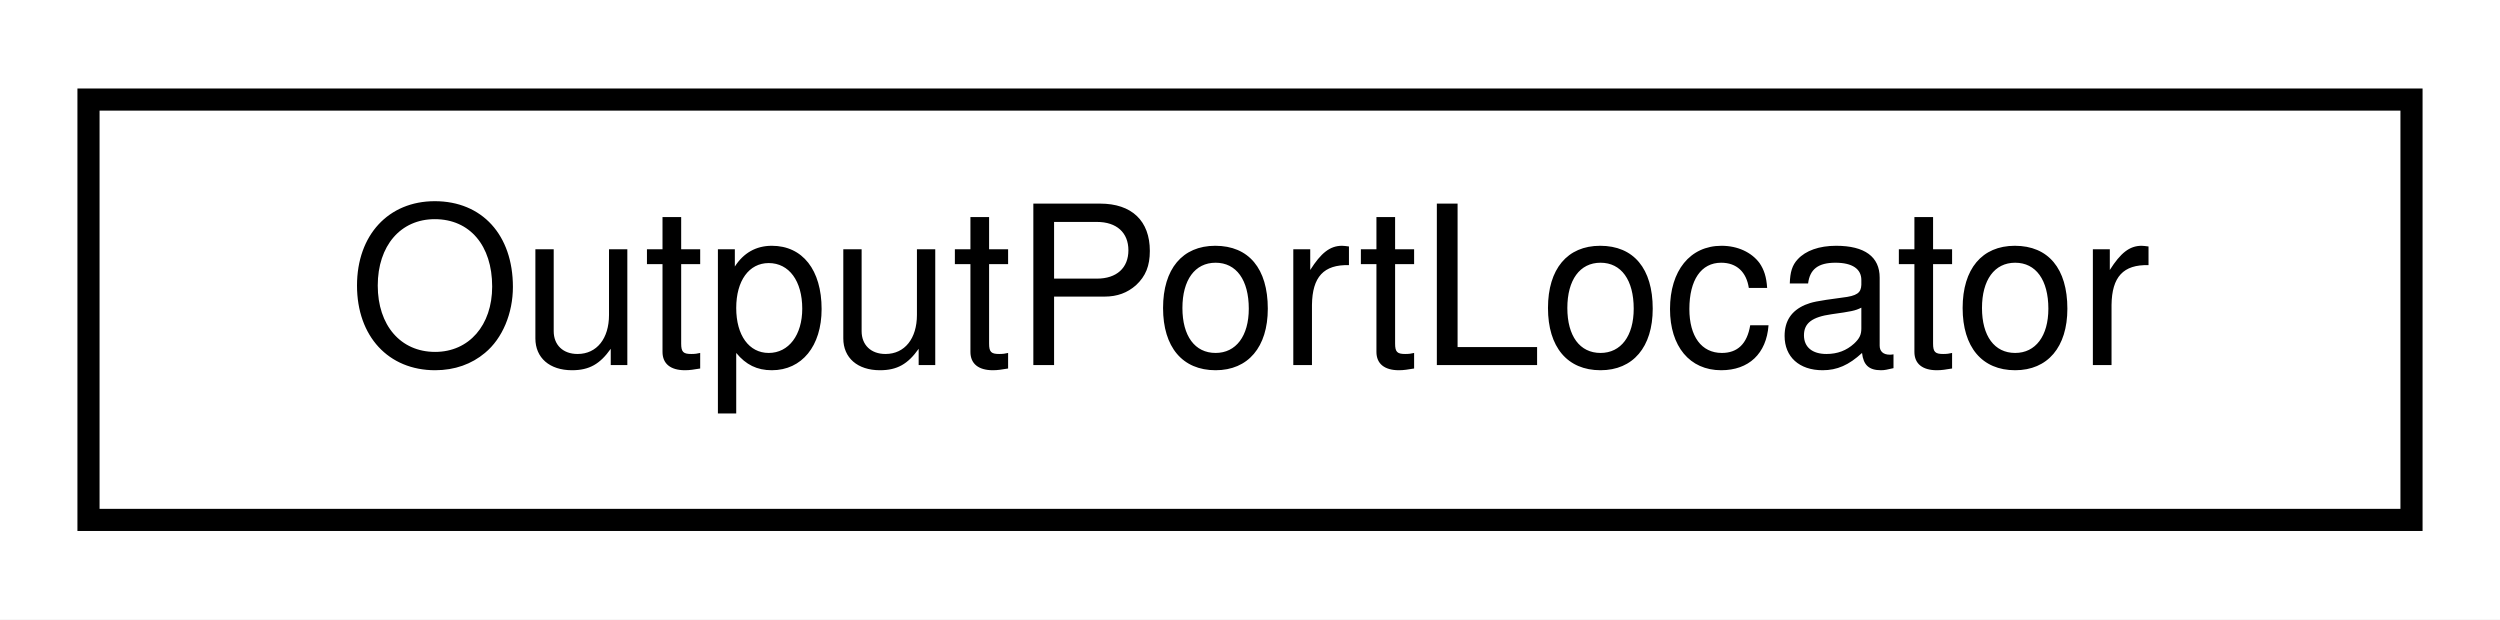
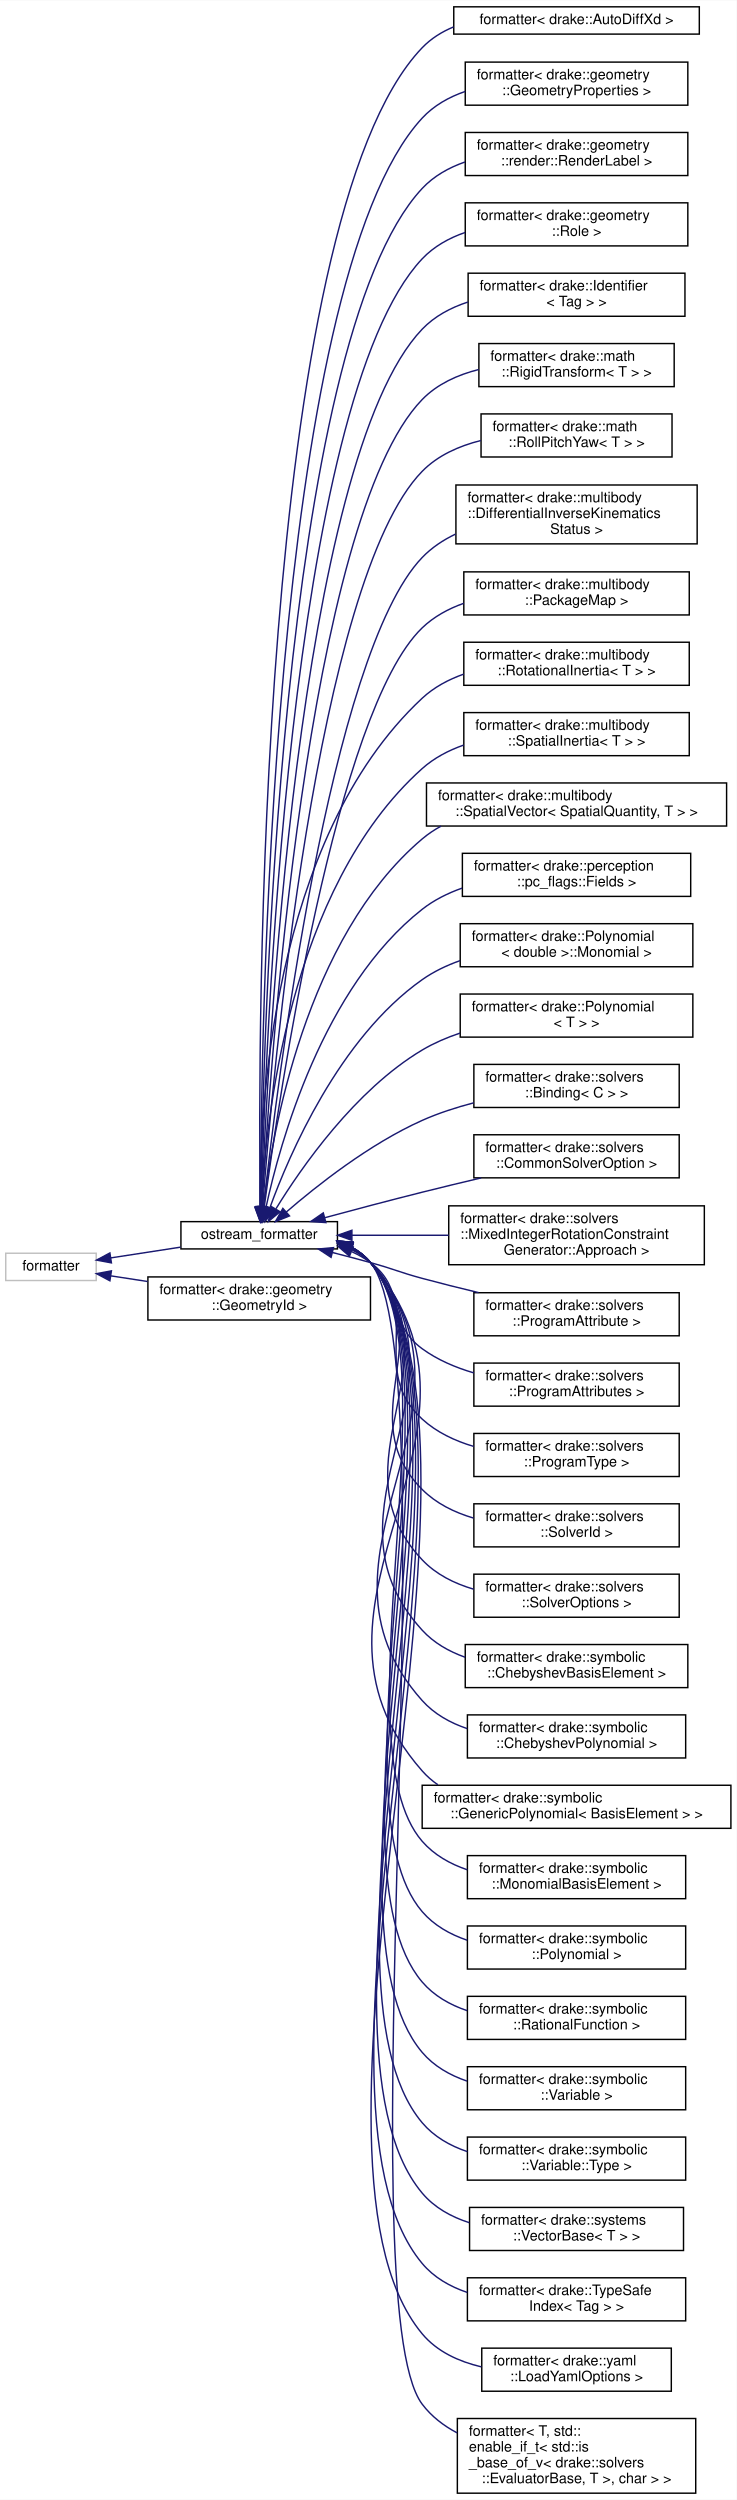
- <svg xmlns="http://www.w3.org/2000/svg" xmlns:xlink="http://www.w3.org/1999/xlink" width="113pt" height="28pt" viewBox="0.00 0.00 113.00 28.00">
-   <g id="graph0" class="graph" transform="scale(1 1) rotate(0) translate(4 24)">
-     <polygon fill="white" stroke="transparent" points="-4,4 -4,-24 109,-24 109,4 -4,4" />
+ <svg xmlns="http://www.w3.org/2000/svg" xmlns:xlink="http://www.w3.org/1999/xlink" width="513pt" height="1741pt" viewBox="0.00 0.00 513.00 1740.50">
+   <g id="graph0" class="graph" transform="scale(1 1) rotate(0) translate(4 1736.5)">
+     <polygon fill="white" stroke="transparent" points="-4,4 -4,-1736.5 509,-1736.5 509,4 -4,4" />
    <g id="node1" class="node">
      <g id="a_node1">
-         <a xlink:href="class_output_port_locator.html" target="_top" xlink:title=" ">
-           <polygon fill="white" stroke="black" points="0,-0.5 0,-19.5 105,-19.5 105,-0.5 0,-0.5" />
-           <text text-anchor="middle" x="52.5" y="-7.5" font-family="Helvetica,sans-Serif" font-size="10.00">OutputPortLocator</text>
-         </a>
-       </g>
+         <a xlink:title=" ">
+           <polygon fill="white" stroke="#bfbfbf" points="0,-845 0,-864 63,-864 63,-845 0,-845" />
+           <text text-anchor="middle" x="31.5" y="-852" font-family="Helvetica,sans-Serif" font-size="10.00">formatter</text>
+         </a>
+       </g>
+     </g>
+     <g id="node2" class="node">
+       <g id="a_node2">
+         <a xlink:href="structdrake_1_1ostream__formatter.html" target="_top" xlink:title="When using fmt &gt;= 9, this is an alias for fmt::ostream_formatter.">
+           <polygon fill="white" stroke="black" points="122,-867 122,-886 231,-886 231,-867 122,-867" />
+           <text text-anchor="middle" x="176.5" y="-874" font-family="Helvetica,sans-Serif" font-size="10.00">ostream_formatter</text>
+         </a>
+       </g>
+     </g>
+     <g id="edge1" class="edge">
+       <path fill="none" stroke="midnightblue" d="M73.23,-860.77C88.33,-863.09 105.7,-865.76 121.78,-868.24" />
+       <polygon fill="midnightblue" stroke="midnightblue" points="73.59,-857.28 63.18,-859.22 72.53,-864.2 73.59,-857.28" />
+     </g>
+     <g id="node38" class="node">
+       <g id="a_node38">
+         <a xlink:href="structfmt_1_1formatter_3_01drake_1_1geometry_1_1_geometry_id_01_4.html" target="_top" xlink:title=" ">
+           <polygon fill="white" stroke="black" points="99,-817.5 99,-847.5 254,-847.5 254,-817.5 99,-817.5" />
+           <text text-anchor="start" x="107" y="-835.5" font-family="Helvetica,sans-Serif" font-size="10.00">formatter&lt; drake::geometry</text>
+           <text text-anchor="middle" x="176.5" y="-824.5" font-family="Helvetica,sans-Serif" font-size="10.00">::GeometryId &gt;</text>
+         </a>
+       </g>
+     </g>
+     <g id="edge37" class="edge">
+       <path fill="none" stroke="midnightblue" d="M73.31,-848.22C81.33,-846.99 89.99,-845.66 98.75,-844.31" />
+       <polygon fill="midnightblue" stroke="midnightblue" points="72.53,-844.8 63.18,-849.78 73.59,-851.72 72.53,-844.8" />
+     </g>
+     <g id="node3" class="node">
+       <g id="a_node3">
+         <a xlink:href="structfmt_1_1formatter_3_01drake_1_1_auto_diff_xd_01_4.html" target="_top" xlink:title=" ">
+           <polygon fill="white" stroke="black" points="312,-1713 312,-1732 483,-1732 483,-1713 312,-1713" />
+           <text text-anchor="middle" x="397.5" y="-1720" font-family="Helvetica,sans-Serif" font-size="10.00">formatter&lt; drake::AutoDiffXd &gt;</text>
+         </a>
+       </g>
+     </g>
+     <g id="edge2" class="edge">
+       <path fill="none" stroke="midnightblue" d="M177.18,-896.13C175.76,-1009.84 174.46,-1583.08 290,-1703.5 296.18,-1709.94 303.73,-1714.64 311.93,-1718.03" />
+       <polygon fill="midnightblue" stroke="midnightblue" points="180.68,-896.13 177.32,-886.08 173.68,-896.03 180.68,-896.13" />
+     </g>
+     <g id="node4" class="node">
+       <g id="a_node4">
+         <a xlink:href="structfmt_1_1formatter_3_01drake_1_1geometry_1_1_geometry_properties_01_4.html" target="_top" xlink:title=" ">
+           <polygon fill="white" stroke="black" points="320,-1663.5 320,-1693.5 475,-1693.5 475,-1663.5 320,-1663.5" />
+           <text text-anchor="start" x="328" y="-1681.5" font-family="Helvetica,sans-Serif" font-size="10.00">formatter&lt; drake::geometry</text>
+           <text text-anchor="middle" x="397.5" y="-1670.5" font-family="Helvetica,sans-Serif" font-size="10.00">::GeometryProperties &gt;</text>
+         </a>
+       </g>
+     </g>
+     <g id="edge3" class="edge">
+       <path fill="none" stroke="midnightblue" d="M177.45,-896.26C177.58,-1005.98 183.72,-1539.59 290,-1654.5 298.11,-1663.27 308.67,-1669.17 320,-1673.09" />
+       <polygon fill="midnightblue" stroke="midnightblue" points="180.95,-896.24 177.45,-886.24 173.95,-896.24 180.95,-896.24" />
+     </g>
+     <g id="node5" class="node">
+       <g id="a_node5">
+         <a xlink:href="structfmt_1_1formatter_3_01drake_1_1geometry_1_1render_1_1_render_label_01_4.html" target="_top" xlink:title=" ">
+           <polygon fill="white" stroke="black" points="320,-1614.5 320,-1644.5 475,-1644.5 475,-1614.5 320,-1614.5" />
+           <text text-anchor="start" x="328" y="-1632.5" font-family="Helvetica,sans-Serif" font-size="10.00">formatter&lt; drake::geometry</text>
+           <text text-anchor="middle" x="397.5" y="-1621.5" font-family="Helvetica,sans-Serif" font-size="10.00">::render::RenderLabel &gt;</text>
+         </a>
+       </g>
+     </g>
+     <g id="edge4" class="edge">
+       <path fill="none" stroke="midnightblue" d="M177.66,-896.32C178.93,-1002.01 190.18,-1498.59 290,-1605.5 298.08,-1614.16 308.57,-1620.02 319.8,-1623.93" />
+       <polygon fill="midnightblue" stroke="midnightblue" points="181.16,-896.08 177.56,-886.12 174.16,-896.15 181.16,-896.08" />
+     </g>
+     <g id="node6" class="node">
+       <g id="a_node6">
+         <a xlink:href="structfmt_1_1formatter_3_01drake_1_1geometry_1_1_role_01_4.html" target="_top" xlink:title=" ">
+           <polygon fill="white" stroke="black" points="320,-1565.5 320,-1595.5 475,-1595.5 475,-1565.5 320,-1565.5" />
+           <text text-anchor="start" x="328" y="-1583.5" font-family="Helvetica,sans-Serif" font-size="10.00">formatter&lt; drake::geometry</text>
+           <text text-anchor="middle" x="397.5" y="-1572.5" font-family="Helvetica,sans-Serif" font-size="10.00">::Role &gt;</text>
+         </a>
+       </g>
+     </g>
+     <g id="edge5" class="edge">
+       <path fill="none" stroke="midnightblue" d="M177.91,-896.57C180.39,-998.48 196.68,-1457.63 290,-1556.5 298.13,-1565.11 308.64,-1570.95 319.88,-1574.86" />
+       <polygon fill="midnightblue" stroke="midnightblue" points="181.4,-896.34 177.68,-886.42 174.4,-896.5 181.4,-896.34" />
+     </g>
+     <g id="node7" class="node">
+       <g id="a_node7">
+         <a xlink:href="structfmt_1_1formatter_3_01drake_1_1_identifier_3_01_tag_01_4_01_4.html" target="_top" xlink:title=" ">
+           <polygon fill="white" stroke="black" points="322,-1516.5 322,-1546.5 473,-1546.5 473,-1516.5 322,-1516.5" />
+           <text text-anchor="start" x="330" y="-1534.5" font-family="Helvetica,sans-Serif" font-size="10.00">formatter&lt; drake::Identifier</text>
+           <text text-anchor="middle" x="397.5" y="-1523.5" font-family="Helvetica,sans-Serif" font-size="10.00">&lt; Tag &gt; &gt;</text>
+         </a>
+       </g>
+     </g>
+     <g id="edge6" class="edge">
+       <path fill="none" stroke="midnightblue" d="M178.18,-896.33C181.9,-993.3 203,-1416.48 290,-1507.5 298.64,-1516.54 309.91,-1522.52 321.87,-1526.41" />
+       <polygon fill="midnightblue" stroke="midnightblue" points="181.67,-896.03 177.81,-886.17 174.67,-896.29 181.67,-896.03" />
+     </g>
+     <g id="node8" class="node">
+       <g id="a_node8">
+         <a xlink:href="structfmt_1_1formatter_3_01drake_1_1math_1_1_rigid_transform_3_01_t_01_4_01_4.html" target="_top" xlink:title=" ">
+           <polygon fill="white" stroke="black" points="329.5,-1467.5 329.5,-1497.5 465.5,-1497.5 465.5,-1467.5 329.5,-1467.5" />
+           <text text-anchor="start" x="337.5" y="-1485.5" font-family="Helvetica,sans-Serif" font-size="10.00">formatter&lt; drake::math</text>
+           <text text-anchor="middle" x="397.5" y="-1474.5" font-family="Helvetica,sans-Serif" font-size="10.00">::RigidTransform&lt; T &gt; &gt;</text>
+         </a>
+       </g>
+     </g>
+     <g id="edge7" class="edge">
+       <path fill="none" stroke="midnightblue" d="M178.51,-896.53C183.6,-989.2 209.44,-1375.43 290,-1458.5 300.49,-1469.32 314.74,-1475.73 329.39,-1479.43" />
+       <polygon fill="midnightblue" stroke="midnightblue" points="181.99,-896.09 177.97,-886.29 175,-896.46 181.99,-896.09" />
+     </g>
+     <g id="node9" class="node">
+       <g id="a_node9">
+         <a xlink:href="structfmt_1_1formatter_3_01drake_1_1math_1_1_roll_pitch_yaw_3_01_t_01_4_01_4.html" target="_top" xlink:title=" ">
+           <polygon fill="white" stroke="black" points="331,-1418.5 331,-1448.5 464,-1448.5 464,-1418.5 331,-1418.5" />
+           <text text-anchor="start" x="339" y="-1436.5" font-family="Helvetica,sans-Serif" font-size="10.00">formatter&lt; drake::math</text>
+           <text text-anchor="middle" x="397.5" y="-1425.5" font-family="Helvetica,sans-Serif" font-size="10.00">::RollPitchYaw&lt; T &gt; &gt;</text>
+         </a>
+       </g>
+     </g>
+     <g id="edge8" class="edge">
+       <path fill="none" stroke="midnightblue" d="M178.92,-896.44C185.53,-983.96 216.25,-1333.09 290,-1408.5 300.89,-1419.63 315.73,-1426.2 330.87,-1429.98" />
+       <polygon fill="midnightblue" stroke="midnightblue" points="182.39,-896 178.17,-886.28 175.41,-896.51 182.39,-896" />
+     </g>
+     <g id="node10" class="node">
+       <g id="a_node10">
+         <a xlink:href="structfmt_1_1formatter_3_01drake_1_1multibody_1_1_differential_inverse_kinematics_status_01_4.html" target="_top" xlink:title=" ">
+           <polygon fill="white" stroke="black" points="313.5,-1358 313.5,-1399 481.5,-1399 481.5,-1358 313.5,-1358" />
+           <text text-anchor="start" x="321.5" y="-1387" font-family="Helvetica,sans-Serif" font-size="10.00">formatter&lt; drake::multibody</text>
+           <text text-anchor="start" x="321.5" y="-1376" font-family="Helvetica,sans-Serif" font-size="10.00">::DifferentialInverseKinematics</text>
+           <text text-anchor="middle" x="397.5" y="-1365" font-family="Helvetica,sans-Serif" font-size="10.00">Status &gt;</text>
+         </a>
+       </g>
+     </g>
+     <g id="edge9" class="edge">
+       <path fill="none" stroke="midnightblue" d="M179.6,-896.65C188.49,-978.04 225.49,-1281.32 290,-1348.5 296.59,-1355.36 304.61,-1360.69 313.26,-1364.82" />
+       <polygon fill="midnightblue" stroke="midnightblue" points="183.04,-895.88 178.5,-886.31 176.08,-896.62 183.04,-895.88" />
+     </g>
+     <g id="node11" class="node">
+       <g id="a_node11">
+         <a xlink:href="structfmt_1_1formatter_3_01drake_1_1multibody_1_1_package_map_01_4.html" target="_top" xlink:title=" ">
+           <polygon fill="white" stroke="black" points="319,-1308.5 319,-1338.5 476,-1338.5 476,-1308.5 319,-1308.5" />
+           <text text-anchor="start" x="327" y="-1326.5" font-family="Helvetica,sans-Serif" font-size="10.00">formatter&lt; drake::multibody</text>
+           <text text-anchor="middle" x="397.5" y="-1315.5" font-family="Helvetica,sans-Serif" font-size="10.00">::PackageMap &gt;</text>
+         </a>
+       </g>
+     </g>
+     <g id="edge10" class="edge">
+       <path fill="none" stroke="midnightblue" d="M180.01,-896.09C190.08,-971.49 229.85,-1241.61 290,-1299.5 298.13,-1307.32 308.23,-1312.8 318.95,-1316.61" />
+       <polygon fill="midnightblue" stroke="midnightblue" points="183.47,-895.53 178.7,-886.07 176.53,-896.44 183.47,-895.53" />
+     </g>
+     <g id="node12" class="node">
+       <g id="a_node12">
+         <a xlink:href="structfmt_1_1formatter_3_01drake_1_1multibody_1_1_rotational_inertia_3_01_t_01_4_01_4.html" target="_top" xlink:title=" ">
+           <polygon fill="white" stroke="black" points="319,-1259.5 319,-1289.5 476,-1289.5 476,-1259.5 319,-1259.5" />
+           <text text-anchor="start" x="327" y="-1277.5" font-family="Helvetica,sans-Serif" font-size="10.00">formatter&lt; drake::multibody</text>
+           <text text-anchor="middle" x="397.5" y="-1266.5" font-family="Helvetica,sans-Serif" font-size="10.00">::RotationalInertia&lt; T &gt; &gt;</text>
+         </a>
+       </g>
+     </g>
+     <g id="edge11" class="edge">
+       <path fill="none" stroke="midnightblue" d="M177.01,-896.47C176.64,-958.9 184.45,-1152.14 290,-1250.5 298.18,-1258.12 308.25,-1263.51 318.9,-1267.28" />
+       <polygon fill="midnightblue" stroke="midnightblue" points="180.52,-896.13 177.16,-886.08 173.52,-896.03 180.52,-896.13" />
+     </g>
+     <g id="node13" class="node">
+       <g id="a_node13">
+         <a xlink:href="structfmt_1_1formatter_3_01drake_1_1multibody_1_1_spatial_inertia_3_01_t_01_4_01_4.html" target="_top" xlink:title=" ">
+           <polygon fill="white" stroke="black" points="319,-1210.5 319,-1240.5 476,-1240.5 476,-1210.5 319,-1210.5" />
+           <text text-anchor="start" x="327" y="-1228.5" font-family="Helvetica,sans-Serif" font-size="10.00">formatter&lt; drake::multibody</text>
+           <text text-anchor="middle" x="397.5" y="-1217.5" font-family="Helvetica,sans-Serif" font-size="10.00">::SpatialInertia&lt; T &gt; &gt;</text>
+         </a>
+       </g>
+     </g>
+     <g id="edge12" class="edge">
+       <path fill="none" stroke="midnightblue" d="M178.05,-896.47C180.77,-953.45 196.73,-1118.09 290,-1201.5 298.27,-1208.89 308.31,-1214.16 318.9,-1217.88" />
+       <polygon fill="midnightblue" stroke="midnightblue" points="181.54,-896.14 177.66,-886.29 174.55,-896.41 181.54,-896.14" />
+     </g>
+     <g id="node14" class="node">
+       <g id="a_node14">
+         <a xlink:href="structfmt_1_1formatter_3_01drake_1_1multibody_1_1_spatial_vector_3_01_spatial_quantity_00_01_t_01_4_01_4.html" target="_top" xlink:title=" ">
+           <polygon fill="white" stroke="black" points="293,-1161.5 293,-1191.5 502,-1191.5 502,-1161.5 293,-1161.5" />
+           <text text-anchor="start" x="301" y="-1179.5" font-family="Helvetica,sans-Serif" font-size="10.00">formatter&lt; drake::multibody</text>
+           <text text-anchor="middle" x="397.5" y="-1168.5" font-family="Helvetica,sans-Serif" font-size="10.00">::SpatialVector&lt; SpatialQuantity, T &gt; &gt;</text>
+         </a>
+       </g>
+     </g>
+     <g id="edge13" class="edge">
+       <path fill="none" stroke="midnightblue" d="M179.4,-896.14C185.4,-946.97 208.69,-1083.64 290,-1152.5 294.05,-1155.93 298.49,-1158.9 303.18,-1161.46" />
+       <polygon fill="midnightblue" stroke="midnightblue" points="182.87,-895.72 178.31,-886.15 175.91,-896.47 182.87,-895.72" />
+     </g>
+     <g id="node15" class="node">
+       <g id="a_node15">
+         <a xlink:href="structfmt_1_1formatter_3_01drake_1_1perception_1_1pc__flags_1_1_fields_01_4.html" target="_top" xlink:title=" ">
+           <polygon fill="white" stroke="black" points="318,-1112.5 318,-1142.5 477,-1142.5 477,-1112.5 318,-1112.5" />
+           <text text-anchor="start" x="326" y="-1130.5" font-family="Helvetica,sans-Serif" font-size="10.00">formatter&lt; drake::perception</text>
+           <text text-anchor="middle" x="397.5" y="-1119.5" font-family="Helvetica,sans-Serif" font-size="10.00">::pc_flags::Fields &gt;</text>
+         </a>
+       </g>
+     </g>
+     <g id="edge14" class="edge">
+       <path fill="none" stroke="midnightblue" d="M181.29,-896.17C190.92,-940.58 220.65,-1048.99 290,-1103.5 298.2,-1109.94 307.79,-1114.72 317.79,-1118.26" />
+       <polygon fill="midnightblue" stroke="midnightblue" points="184.66,-895.19 179.22,-886.1 177.8,-896.6 184.66,-895.19" />
+     </g>
+     <g id="node16" class="node">
+       <g id="a_node16">
+         <a xlink:href="structfmt_1_1formatter_3_01drake_1_1_polynomial_3_01double_01_4_1_1_monomial_01_4.html" target="_top" xlink:title=" ">
+           <polygon fill="white" stroke="black" points="316.5,-1063.5 316.5,-1093.5 478.5,-1093.5 478.5,-1063.5 316.5,-1063.5" />
+           <text text-anchor="start" x="324.5" y="-1081.5" font-family="Helvetica,sans-Serif" font-size="10.00">formatter&lt; drake::Polynomial</text>
+           <text text-anchor="middle" x="397.5" y="-1070.5" font-family="Helvetica,sans-Serif" font-size="10.00">&lt; double &gt;::Monomial &gt;</text>
+         </a>
+       </g>
+     </g>
+     <g id="edge15" class="edge">
+       <path fill="none" stroke="midnightblue" d="M183.93,-895.65C197.37,-932.59 232.09,-1013.64 290,-1054.5 297.98,-1060.13 307.05,-1064.46 316.46,-1067.8" />
+       <polygon fill="midnightblue" stroke="midnightblue" points="187.19,-894.35 180.57,-886.08 180.58,-896.67 187.19,-894.35" />
+     </g>
+     <g id="node17" class="node">
+       <g id="a_node17">
+         <a xlink:href="structfmt_1_1formatter_3_01drake_1_1_polynomial_3_01_t_01_4_01_4.html" target="_top" xlink:title=" ">
+           <polygon fill="white" stroke="black" points="316.5,-1014.5 316.5,-1044.5 478.5,-1044.5 478.5,-1014.5 316.5,-1014.5" />
+           <text text-anchor="start" x="324.5" y="-1032.5" font-family="Helvetica,sans-Serif" font-size="10.00">formatter&lt; drake::Polynomial</text>
+           <text text-anchor="middle" x="397.5" y="-1021.5" font-family="Helvetica,sans-Serif" font-size="10.00">&lt; T &gt; &gt;</text>
+         </a>
+       </g>
+     </g>
+     <g id="edge16" class="edge">
+       <path fill="none" stroke="midnightblue" d="M188.22,-895.02C205.72,-923.47 243.19,-977.59 290,-1005.5 298.14,-1010.35 307.16,-1014.23 316.41,-1017.32" />
+       <polygon fill="midnightblue" stroke="midnightblue" points="191.03,-892.89 182.89,-886.11 185.02,-896.48 191.03,-892.89" />
+     </g>
+     <g id="node18" class="node">
+       <g id="a_node18">
+         <a xlink:href="structfmt_1_1formatter_3_01drake_1_1solvers_1_1_binding_3_01_c_01_4_01_4.html" target="_top" xlink:title=" ">
+           <polygon fill="white" stroke="black" points="326,-965.5 326,-995.5 469,-995.5 469,-965.5 326,-965.5" />
+           <text text-anchor="start" x="334" y="-983.5" font-family="Helvetica,sans-Serif" font-size="10.00">formatter&lt; drake::solvers</text>
+           <text text-anchor="middle" x="397.5" y="-972.5" font-family="Helvetica,sans-Serif" font-size="10.00">::Binding&lt; C &gt; &gt;</text>
+         </a>
+       </g>
+     </g>
+     <g id="edge17" class="edge">
+       <path fill="none" stroke="midnightblue" d="M195.31,-892.63C216.39,-910.86 253.29,-940.11 290,-956.5 301.25,-961.52 313.65,-965.54 325.9,-968.74" />
+       <polygon fill="midnightblue" stroke="midnightblue" points="197.61,-889.99 187.79,-886.01 192.98,-895.24 197.61,-889.99" />
+     </g>
+     <g id="node19" class="node">
+       <g id="a_node19">
+         <a xlink:href="structfmt_1_1formatter_3_01drake_1_1solvers_1_1_common_solver_option_01_4.html" target="_top" xlink:title=" ">
+           <polygon fill="white" stroke="black" points="326,-916.5 326,-946.5 469,-946.5 469,-916.5 326,-916.5" />
+           <text text-anchor="start" x="334" y="-934.5" font-family="Helvetica,sans-Serif" font-size="10.00">formatter&lt; drake::solvers</text>
+           <text text-anchor="middle" x="397.5" y="-923.5" font-family="Helvetica,sans-Serif" font-size="10.00">::CommonSolverOption &gt;</text>
+         </a>
+       </g>
+     </g>
+     <g id="edge18" class="edge">
+       <path fill="none" stroke="midnightblue" d="M222.15,-888.74C242.76,-894.3 267.59,-900.88 290,-906.5 303.26,-909.82 317.49,-913.26 331.09,-916.47" />
+       <polygon fill="midnightblue" stroke="midnightblue" points="222.96,-885.33 212.4,-886.09 221.13,-892.09 222.96,-885.33" />
+     </g>
+     <g id="node20" class="node">
+       <g id="a_node20">
+         <a xlink:href="structfmt_1_1formatter_3_01drake_1_1solvers_1_1_mixed_integer_rotation_constraint_generator_1_1_approach_01_4.html" target="_top" xlink:title=" ">
+           <polygon fill="white" stroke="black" points="308.5,-856 308.5,-897 486.5,-897 486.5,-856 308.5,-856" />
+           <text text-anchor="start" x="316.5" y="-885" font-family="Helvetica,sans-Serif" font-size="10.00">formatter&lt; drake::solvers</text>
+           <text text-anchor="start" x="316.5" y="-874" font-family="Helvetica,sans-Serif" font-size="10.00">::MixedIntegerRotationConstraint</text>
+           <text text-anchor="middle" x="397.5" y="-863" font-family="Helvetica,sans-Serif" font-size="10.00">Generator::Approach &gt;</text>
+         </a>
+       </g>
+     </g>
+     <g id="edge19" class="edge">
+       <path fill="none" stroke="midnightblue" d="M241.16,-876.5C262.19,-876.5 285.98,-876.5 308.5,-876.5" />
+       <polygon fill="midnightblue" stroke="midnightblue" points="241.07,-873 231.07,-876.5 241.07,-880 241.07,-873" />
+     </g>
+     <g id="node21" class="node">
+       <g id="a_node21">
+         <a xlink:href="structfmt_1_1formatter_3_01drake_1_1solvers_1_1_program_attribute_01_4.html" target="_top" xlink:title=" ">
+           <polygon fill="white" stroke="black" points="326,-806.5 326,-836.5 469,-836.5 469,-806.5 326,-806.5" />
+           <text text-anchor="start" x="334" y="-824.5" font-family="Helvetica,sans-Serif" font-size="10.00">formatter&lt; drake::solvers</text>
+           <text text-anchor="middle" x="397.5" y="-813.5" font-family="Helvetica,sans-Serif" font-size="10.00">::ProgramAttribute &gt;</text>
+         </a>
+       </g>
+     </g>
+     <g id="edge20" class="edge">
+       <path fill="none" stroke="midnightblue" d="M227.53,-864.48C236.37,-862.24 245.47,-859.86 254,-857.5 270.12,-853.04 273.85,-850.86 290,-846.5 302.65,-843.09 316.22,-839.7 329.29,-836.57" />
+       <polygon fill="midnightblue" stroke="midnightblue" points="226.56,-861.12 217.7,-866.94 228.26,-867.91 226.56,-861.12" />
+     </g>
+     <g id="node22" class="node">
+       <g id="a_node22">
+         <a xlink:href="structfmt_1_1formatter_3_01drake_1_1solvers_1_1_program_attributes_01_4.html" target="_top" xlink:title=" ">
+           <polygon fill="white" stroke="black" points="326,-757.5 326,-787.5 469,-787.5 469,-757.5 326,-757.5" />
+           <text text-anchor="start" x="334" y="-775.5" font-family="Helvetica,sans-Serif" font-size="10.00">formatter&lt; drake::solvers</text>
+           <text text-anchor="middle" x="397.5" y="-764.5" font-family="Helvetica,sans-Serif" font-size="10.00">::ProgramAttributes &gt;</text>
+         </a>
+       </g>
+     </g>
+     <g id="edge21" class="edge">
+       <path fill="none" stroke="midnightblue" d="M241.03,-865.05C245.63,-862.94 250.02,-860.45 254,-857.5 279,-839.01 264.88,-815.83 290,-797.5 300.59,-789.77 313.2,-784.4 325.98,-780.66" />
+       <polygon fill="midnightblue" stroke="midnightblue" points="239.38,-861.94 231.36,-868.86 241.94,-868.45 239.38,-861.94" />
+     </g>
+     <g id="node23" class="node">
+       <g id="a_node23">
+         <a xlink:href="structfmt_1_1formatter_3_01drake_1_1solvers_1_1_program_type_01_4.html" target="_top" xlink:title=" ">
+           <polygon fill="white" stroke="black" points="326,-708.5 326,-738.5 469,-738.5 469,-708.5 326,-708.5" />
+           <text text-anchor="start" x="334" y="-726.5" font-family="Helvetica,sans-Serif" font-size="10.00">formatter&lt; drake::solvers</text>
+           <text text-anchor="middle" x="397.5" y="-715.5" font-family="Helvetica,sans-Serif" font-size="10.00">::ProgramType &gt;</text>
+         </a>
+       </g>
+     </g>
+     <g id="edge22" class="edge">
+       <path fill="none" stroke="midnightblue" d="M240.78,-866.51C245.59,-864.09 250.09,-861.13 254,-857.5 291.41,-822.81 252.37,-782.95 290,-748.5 300.02,-739.33 312.75,-733.33 325.89,-729.45" />
+       <polygon fill="midnightblue" stroke="midnightblue" points="239.08,-863.43 231.21,-870.52 241.78,-869.88 239.08,-863.43" />
+     </g>
+     <g id="node24" class="node">
+       <g id="a_node24">
+         <a xlink:href="structfmt_1_1formatter_3_01drake_1_1solvers_1_1_solver_id_01_4.html" target="_top" xlink:title=" ">
+           <polygon fill="white" stroke="black" points="326,-659.5 326,-689.5 469,-689.5 469,-659.5 326,-659.5" />
+           <text text-anchor="start" x="334" y="-677.5" font-family="Helvetica,sans-Serif" font-size="10.00">formatter&lt; drake::solvers</text>
+           <text text-anchor="middle" x="397.5" y="-666.5" font-family="Helvetica,sans-Serif" font-size="10.00">::SolverId &gt;</text>
+         </a>
+       </g>
+     </g>
+     <g id="edge23" class="edge">
+       <path fill="none" stroke="midnightblue" d="M240.57,-867.21C245.52,-864.66 250.11,-861.47 254,-857.5 304.43,-806.08 239.24,-750.59 290,-699.5 299.7,-689.73 312.45,-683.49 325.75,-679.56" />
+       <polygon fill="midnightblue" stroke="midnightblue" points="239.13,-864.02 231.31,-871.16 241.88,-870.46 239.13,-864.02" />
+     </g>
+     <g id="node25" class="node">
+       <g id="a_node25">
+         <a xlink:href="structfmt_1_1formatter_3_01drake_1_1solvers_1_1_solver_options_01_4.html" target="_top" xlink:title=" ">
+           <polygon fill="white" stroke="black" points="326,-610.5 326,-640.5 469,-640.5 469,-610.5 326,-610.5" />
+           <text text-anchor="start" x="334" y="-628.5" font-family="Helvetica,sans-Serif" font-size="10.00">formatter&lt; drake::solvers</text>
+           <text text-anchor="middle" x="397.5" y="-617.5" font-family="Helvetica,sans-Serif" font-size="10.00">::SolverOptions &gt;</text>
+         </a>
+       </g>
+     </g>
+     <g id="edge24" class="edge">
+       <path fill="none" stroke="midnightblue" d="M240.56,-867.54C245.56,-864.92 250.15,-861.63 254,-857.5 317.64,-789.16 225.92,-718.43 290,-650.5 299.58,-640.35 312.44,-633.96 325.9,-630.02" />
+       <polygon fill="midnightblue" stroke="midnightblue" points="239.01,-864.4 231.2,-871.56 241.77,-870.83 239.01,-864.4" />
+     </g>
+     <g id="node26" class="node">
+       <g id="a_node26">
+         <a xlink:href="structfmt_1_1formatter_3_01drake_1_1symbolic_1_1_chebyshev_basis_element_01_4.html" target="_top" xlink:title=" ">
+           <polygon fill="white" stroke="black" points="320,-561.5 320,-591.5 475,-591.5 475,-561.5 320,-561.5" />
+           <text text-anchor="start" x="328" y="-579.5" font-family="Helvetica,sans-Serif" font-size="10.00">formatter&lt; drake::symbolic</text>
+           <text text-anchor="middle" x="397.5" y="-568.5" font-family="Helvetica,sans-Serif" font-size="10.00">::ChebyshevBasisElement &gt;</text>
+         </a>
+       </g>
+     </g>
+     <g id="edge25" class="edge">
+       <path fill="none" stroke="midnightblue" d="M240.7,-867.67C245.67,-865.03 250.22,-861.69 254,-857.5 330.92,-772.15 212.53,-686.35 290,-601.5 298.07,-592.66 308.61,-586.66 319.93,-582.64" />
+       <polygon fill="midnightblue" stroke="midnightblue" points="239.15,-864.53 231.37,-871.72 241.94,-870.95 239.15,-864.53" />
+     </g>
+     <g id="node27" class="node">
+       <g id="a_node27">
+         <a xlink:href="structfmt_1_1formatter_3_01drake_1_1symbolic_1_1_chebyshev_polynomial_01_4.html" target="_top" xlink:title=" ">
+           <polygon fill="white" stroke="black" points="321.5,-512.5 321.5,-542.5 473.5,-542.5 473.5,-512.5 321.5,-512.5" />
+           <text text-anchor="start" x="329.5" y="-530.5" font-family="Helvetica,sans-Serif" font-size="10.00">formatter&lt; drake::symbolic</text>
+           <text text-anchor="middle" x="397.5" y="-519.5" font-family="Helvetica,sans-Serif" font-size="10.00">::ChebyshevPolynomial &gt;</text>
+         </a>
+       </g>
+     </g>
+     <g id="edge26" class="edge">
+       <path fill="none" stroke="midnightblue" d="M240.58,-867.88C245.61,-865.2 250.21,-861.8 254,-857.5 344.25,-755.1 199.09,-654.32 290,-552.5 298.35,-543.15 309.47,-536.96 321.38,-532.92" />
+       <polygon fill="midnightblue" stroke="midnightblue" points="238.9,-864.79 231.11,-871.97 241.68,-871.22 238.9,-864.79" />
+     </g>
+     <g id="node28" class="node">
+       <g id="a_node28">
+         <a xlink:href="structfmt_1_1formatter_3_01drake_1_1symbolic_1_1_generic_polynomial_3_01_basis_element_01_4_01_4.html" target="_top" xlink:title=" ">
+           <polygon fill="white" stroke="black" points="290,-463.5 290,-493.5 505,-493.5 505,-463.5 290,-463.5" />
+           <text text-anchor="start" x="298" y="-481.5" font-family="Helvetica,sans-Serif" font-size="10.00">formatter&lt; drake::symbolic</text>
+           <text text-anchor="middle" x="397.5" y="-470.5" font-family="Helvetica,sans-Serif" font-size="10.00">::GenericPolynomial&lt; BasisElement &gt; &gt;</text>
+         </a>
+       </g>
+     </g>
+     <g id="edge27" class="edge">
+       <path fill="none" stroke="midnightblue" d="M240.65,-867.95C245.67,-865.25 250.25,-861.83 254,-857.5 357.61,-738.02 185.63,-622.31 290,-503.5 293.26,-499.79 296.95,-496.58 300.96,-493.8" />
+       <polygon fill="midnightblue" stroke="midnightblue" points="238.98,-864.86 231.2,-872.05 241.77,-871.28 238.98,-864.86" />
+     </g>
+     <g id="node29" class="node">
+       <g id="a_node29">
+         <a xlink:href="structfmt_1_1formatter_3_01drake_1_1symbolic_1_1_monomial_basis_element_01_4.html" target="_top" xlink:title=" ">
+           <polygon fill="white" stroke="black" points="321.5,-414.5 321.5,-444.5 473.5,-444.5 473.5,-414.5 321.5,-414.5" />
+           <text text-anchor="start" x="329.5" y="-432.5" font-family="Helvetica,sans-Serif" font-size="10.00">formatter&lt; drake::symbolic</text>
+           <text text-anchor="middle" x="397.5" y="-421.5" font-family="Helvetica,sans-Serif" font-size="10.00">::MonomialBasisElement &gt;</text>
+         </a>
+       </g>
+     </g>
+     <g id="edge28" class="edge">
+       <path fill="none" stroke="midnightblue" d="M240.71,-867.99C245.72,-865.29 250.27,-861.85 254,-857.5 312.49,-789.21 231.08,-522.41 290,-454.5 298.28,-444.96 309.44,-438.69 321.43,-434.63" />
+       <polygon fill="midnightblue" stroke="midnightblue" points="239.04,-864.9 231.27,-872.11 241.84,-871.32 239.04,-864.9" />
+     </g>
+     <g id="node30" class="node">
+       <g id="a_node30">
+         <a xlink:href="structfmt_1_1formatter_3_01drake_1_1symbolic_1_1_polynomial_01_4.html" target="_top" xlink:title=" ">
+           <polygon fill="white" stroke="black" points="321.5,-365.5 321.5,-395.5 473.5,-395.5 473.5,-365.5 321.5,-365.5" />
+           <text text-anchor="start" x="329.5" y="-383.5" font-family="Helvetica,sans-Serif" font-size="10.00">formatter&lt; drake::symbolic</text>
+           <text text-anchor="middle" x="397.5" y="-372.5" font-family="Helvetica,sans-Serif" font-size="10.00">::Polynomial &gt;</text>
+         </a>
+       </g>
+     </g>
+     <g id="edge29" class="edge">
+       <path fill="none" stroke="midnightblue" d="M240.75,-868.03C245.75,-865.32 250.29,-861.87 254,-857.5 319.18,-780.65 224.33,-481.92 290,-405.5 298.23,-395.92 309.37,-389.63 321.36,-385.57" />
+       <polygon fill="midnightblue" stroke="midnightblue" points="239.08,-864.94 231.33,-872.16 241.89,-871.35 239.08,-864.94" />
+     </g>
+     <g id="node31" class="node">
+       <g id="a_node31">
+         <a xlink:href="structfmt_1_1formatter_3_01drake_1_1symbolic_1_1_rational_function_01_4.html" target="_top" xlink:title=" ">
+           <polygon fill="white" stroke="black" points="321.5,-316.5 321.5,-346.5 473.5,-346.5 473.5,-316.5 321.5,-316.5" />
+           <text text-anchor="start" x="329.5" y="-334.5" font-family="Helvetica,sans-Serif" font-size="10.00">formatter&lt; drake::symbolic</text>
+           <text text-anchor="middle" x="397.5" y="-323.5" font-family="Helvetica,sans-Serif" font-size="10.00">::RationalFunction &gt;</text>
+         </a>
+       </g>
+     </g>
+     <g id="edge30" class="edge">
+       <path fill="none" stroke="midnightblue" d="M240.79,-868.06C245.78,-865.34 250.31,-861.88 254,-857.5 325.87,-772.1 217.58,-441.44 290,-356.5 298.19,-346.89 309.32,-340.58 321.3,-336.52" />
+       <polygon fill="midnightblue" stroke="midnightblue" points="239.12,-864.97 231.37,-872.19 241.93,-871.38 239.12,-864.97" />
+     </g>
+     <g id="node32" class="node">
+       <g id="a_node32">
+         <a xlink:href="structfmt_1_1formatter_3_01drake_1_1symbolic_1_1_variable_01_4.html" target="_top" xlink:title=" ">
+           <polygon fill="white" stroke="black" points="321.5,-267.5 321.5,-297.5 473.5,-297.5 473.5,-267.5 321.5,-267.5" />
+           <text text-anchor="start" x="329.5" y="-285.5" font-family="Helvetica,sans-Serif" font-size="10.00">formatter&lt; drake::symbolic</text>
+           <text text-anchor="middle" x="397.5" y="-274.5" font-family="Helvetica,sans-Serif" font-size="10.00">::Variable &gt;</text>
+         </a>
+       </g>
+     </g>
+     <g id="edge31" class="edge">
+       <path fill="none" stroke="midnightblue" d="M240.21,-868.41C245.44,-865.64 250.18,-862.07 254,-857.5 332.56,-763.53 210.83,-400.96 290,-307.5 298.16,-297.86 309.27,-291.55 321.24,-287.47" />
+       <polygon fill="midnightblue" stroke="midnightblue" points="238.82,-865.2 231.02,-872.36 241.59,-871.63 238.82,-865.2" />
+     </g>
+     <g id="node33" class="node">
+       <g id="a_node33">
+         <a xlink:href="structfmt_1_1formatter_3_01drake_1_1symbolic_1_1_variable_1_1_type_01_4.html" target="_top" xlink:title=" ">
+           <polygon fill="white" stroke="black" points="321.5,-218.5 321.5,-248.5 473.5,-248.5 473.5,-218.5 321.5,-218.5" />
+           <text text-anchor="start" x="329.5" y="-236.5" font-family="Helvetica,sans-Serif" font-size="10.00">formatter&lt; drake::symbolic</text>
+           <text text-anchor="middle" x="397.5" y="-225.5" font-family="Helvetica,sans-Serif" font-size="10.00">::Variable::Type &gt;</text>
+         </a>
+       </g>
+     </g>
+     <g id="edge32" class="edge">
+       <path fill="none" stroke="midnightblue" d="M240.23,-868.43C245.46,-865.66 250.19,-862.08 254,-857.5 339.26,-754.97 204.08,-360.48 290,-258.5 298.2,-248.77 309.4,-242.42 321.47,-238.35" />
+       <polygon fill="midnightblue" stroke="midnightblue" points="238.85,-865.22 231.05,-872.39 241.62,-871.65 238.85,-865.22" />
+     </g>
+     <g id="node34" class="node">
+       <g id="a_node34">
+         <a xlink:href="structfmt_1_1formatter_3_01drake_1_1systems_1_1_vector_base_3_01_t_01_4_01_4.html" target="_top" xlink:title=" ">
+           <polygon fill="white" stroke="black" points="323,-169.5 323,-199.5 472,-199.5 472,-169.5 323,-169.5" />
+           <text text-anchor="start" x="331" y="-187.5" font-family="Helvetica,sans-Serif" font-size="10.00">formatter&lt; drake::systems</text>
+           <text text-anchor="middle" x="397.5" y="-176.5" font-family="Helvetica,sans-Serif" font-size="10.00">::VectorBase&lt; T &gt; &gt;</text>
+         </a>
+       </g>
+     </g>
+     <g id="edge33" class="edge">
+       <path fill="none" stroke="midnightblue" d="M240.64,-868.25C245.71,-865.5 250.29,-861.98 254,-857.5 345.96,-746.4 197.33,-320.01 290,-209.5 298.48,-199.39 310.21,-192.92 322.79,-188.87" />
+       <polygon fill="midnightblue" stroke="midnightblue" points="238.85,-865.21 231.07,-872.41 241.64,-871.63 238.85,-865.21" />
+     </g>
+     <g id="node35" class="node">
+       <g id="a_node35">
+         <a xlink:href="structfmt_1_1formatter_3_01drake_1_1_type_safe_index_3_01_tag_01_4_01_4.html" target="_top" xlink:title=" ">
+           <polygon fill="white" stroke="black" points="321.5,-120.5 321.5,-150.5 473.5,-150.5 473.5,-120.5 321.5,-120.5" />
+           <text text-anchor="start" x="329.5" y="-138.5" font-family="Helvetica,sans-Serif" font-size="10.00">formatter&lt; drake::TypeSafe</text>
+           <text text-anchor="middle" x="397.5" y="-127.5" font-family="Helvetica,sans-Serif" font-size="10.00">Index&lt; Tag &gt; &gt;</text>
+         </a>
+       </g>
+     </g>
+     <g id="edge34" class="edge">
+       <path fill="none" stroke="midnightblue" d="M240.65,-868.26C245.72,-865.51 250.3,-861.99 254,-857.5 352.66,-737.83 190.57,-279.53 290,-160.5 298.16,-150.73 309.34,-144.37 321.41,-140.29" />
+       <polygon fill="midnightblue" stroke="midnightblue" points="238.87,-865.22 231.1,-872.43 241.66,-871.64 238.87,-865.22" />
+     </g>
+     <g id="node36" class="node">
+       <g id="a_node36">
+         <a xlink:href="structfmt_1_1formatter_3_01drake_1_1yaml_1_1_load_yaml_options_01_4.html" target="_top" xlink:title=" ">
+           <polygon fill="white" stroke="black" points="331.5,-71.5 331.5,-101.5 463.5,-101.5 463.5,-71.5 331.5,-71.5" />
+           <text text-anchor="start" x="339.5" y="-89.5" font-family="Helvetica,sans-Serif" font-size="10.00">formatter&lt; drake::yaml</text>
+           <text text-anchor="middle" x="397.5" y="-78.5" font-family="Helvetica,sans-Serif" font-size="10.00">::LoadYamlOptions &gt;</text>
+         </a>
+       </g>
+     </g>
+     <g id="edge35" class="edge">
+       <path fill="none" stroke="midnightblue" d="M240.67,-868.27C245.73,-865.52 250.31,-861.99 254,-857.5 359.36,-729.26 183.81,-239.06 290,-111.5 300.33,-99.09 315.54,-92.17 331.25,-88.45" />
+       <polygon fill="midnightblue" stroke="midnightblue" points="238.88,-865.24 231.12,-872.44 241.68,-871.65 238.88,-865.24" />
+     </g>
+     <g id="node37" class="node">
+       <g id="a_node37">
+         <a xlink:href="structfmt_1_1formatter_3_01_t_00_01std_1_1enable__if__t_3_01std_1_1is__base__of__v_3_01drake_1_12b85009adc7d5953d070359a51d8a68c.html" target="_top" xlink:title=" ">
+           <polygon fill="white" stroke="black" points="314.5,-0.5 314.5,-52.5 480.5,-52.5 480.5,-0.5 314.5,-0.5" />
+           <text text-anchor="start" x="322.5" y="-40.5" font-family="Helvetica,sans-Serif" font-size="10.00">formatter&lt; T, std::</text>
+           <text text-anchor="start" x="322.5" y="-29.5" font-family="Helvetica,sans-Serif" font-size="10.00">enable_if_t&lt; std::is</text>
+           <text text-anchor="start" x="322.5" y="-18.5" font-family="Helvetica,sans-Serif" font-size="10.00">_base_of_v&lt; drake::solvers</text>
+           <text text-anchor="middle" x="397.5" y="-7.5" font-family="Helvetica,sans-Serif" font-size="10.00">::EvaluatorBase, T &gt;, char &gt; &gt;</text>
+         </a>
+       </g>
+     </g>
+     <g id="edge36" class="edge">
+       <path fill="none" stroke="midnightblue" d="M240.68,-868.29C245.74,-865.53 250.31,-862 254,-857.5 310.03,-789.1 236.84,-133.16 290,-62.5 296.4,-54 304.89,-47.49 314.31,-42.5" />
+       <polygon fill="midnightblue" stroke="midnightblue" points="238.9,-865.25 231.13,-872.46 241.7,-871.66 238.9,-865.25" />
    </g>
  </g>
</svg>
